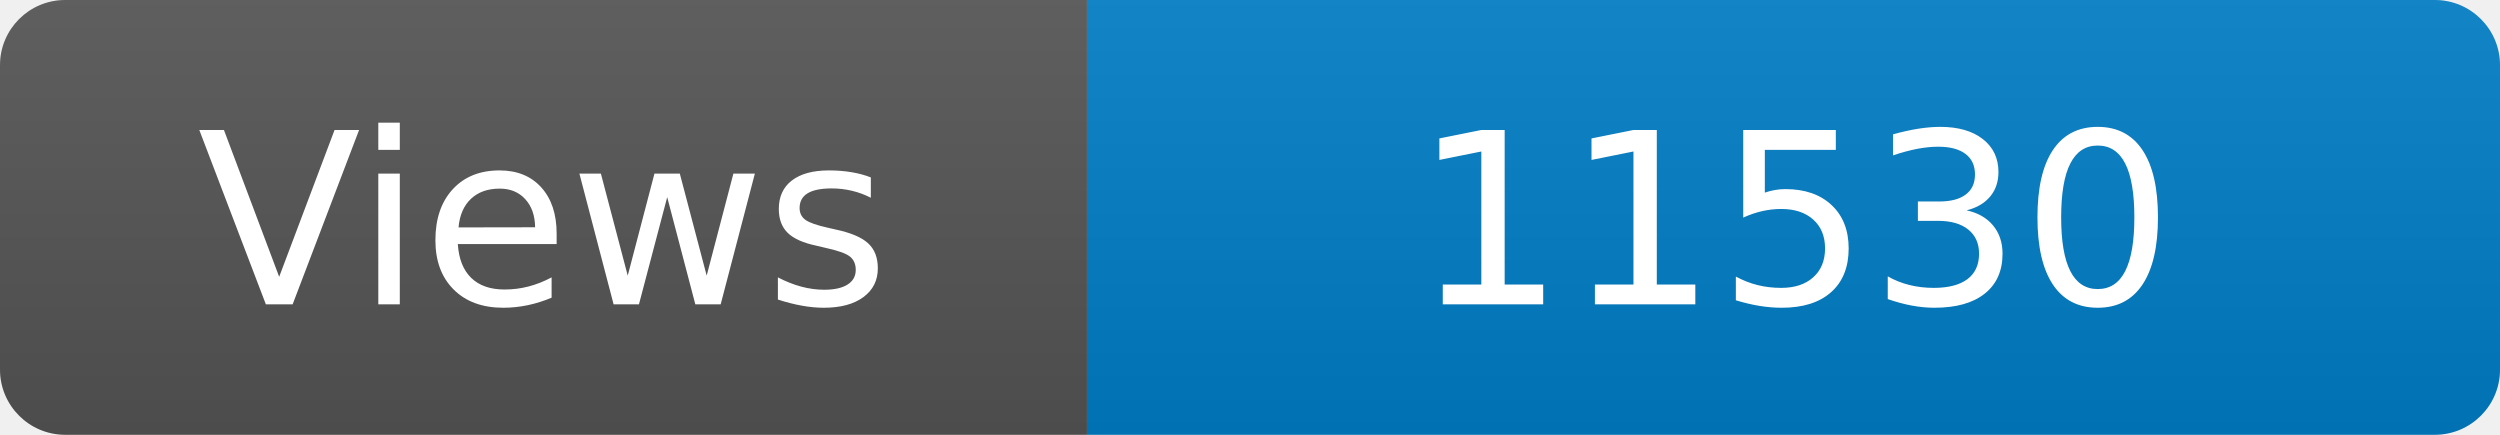
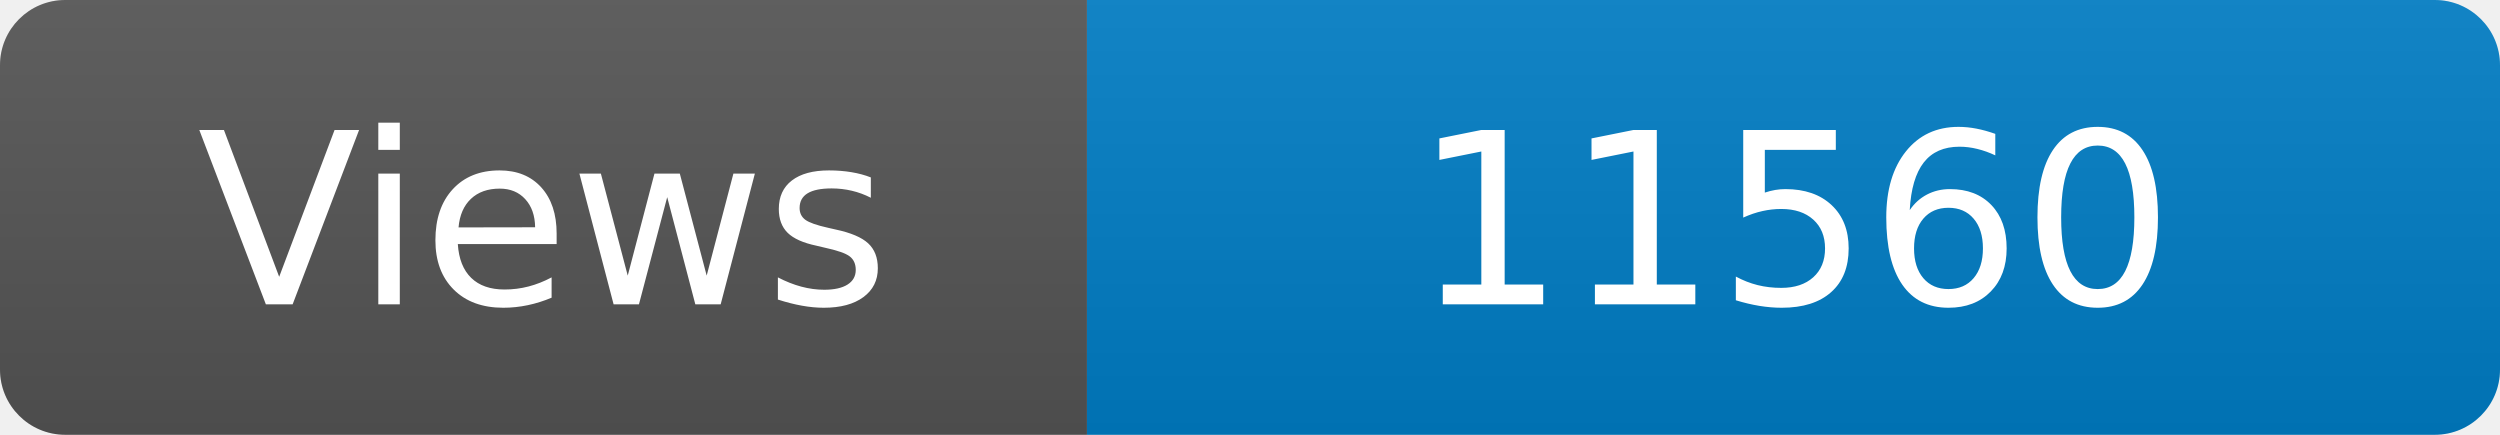
<svg xmlns="http://www.w3.org/2000/svg" width="115" height="20" role="img" aria-label="Maintained?: yes">
  <linearGradient id="s" x2="0" y2="100%">
    <stop offset="0" stop-color="#bbb" stop-opacity=".1" />
    <stop offset="1" stop-opacity=".1" />
  </linearGradient>
  <clipPath id="r">
    <rect width="115" height="20" rx="3" fill="#fff" />
  </clipPath>
  <g clip-path="url(#r)">
    <rect width="50" height="20" fill="#555" />
    <rect x="50" width="160" height="20" fill="#007ec6" />
    <rect width="115" height="20" fill="url(#s)" />
  </g>
  <g fill="#fff" text-anchor="middle" font-family="Verdana,Geneva,DejaVu Sans,sans-serif" font-size="110">
    <text x="250" y="140" transform="scale(.1)" fill="#fff">Views</text>
-     <text x="825" y="140" transform="scale(.1)" fill="#fff">11530</text>
+     <text x="825" y="140" transform="scale(.1)" fill="#fff">11560</text>
  </g>
</svg>
